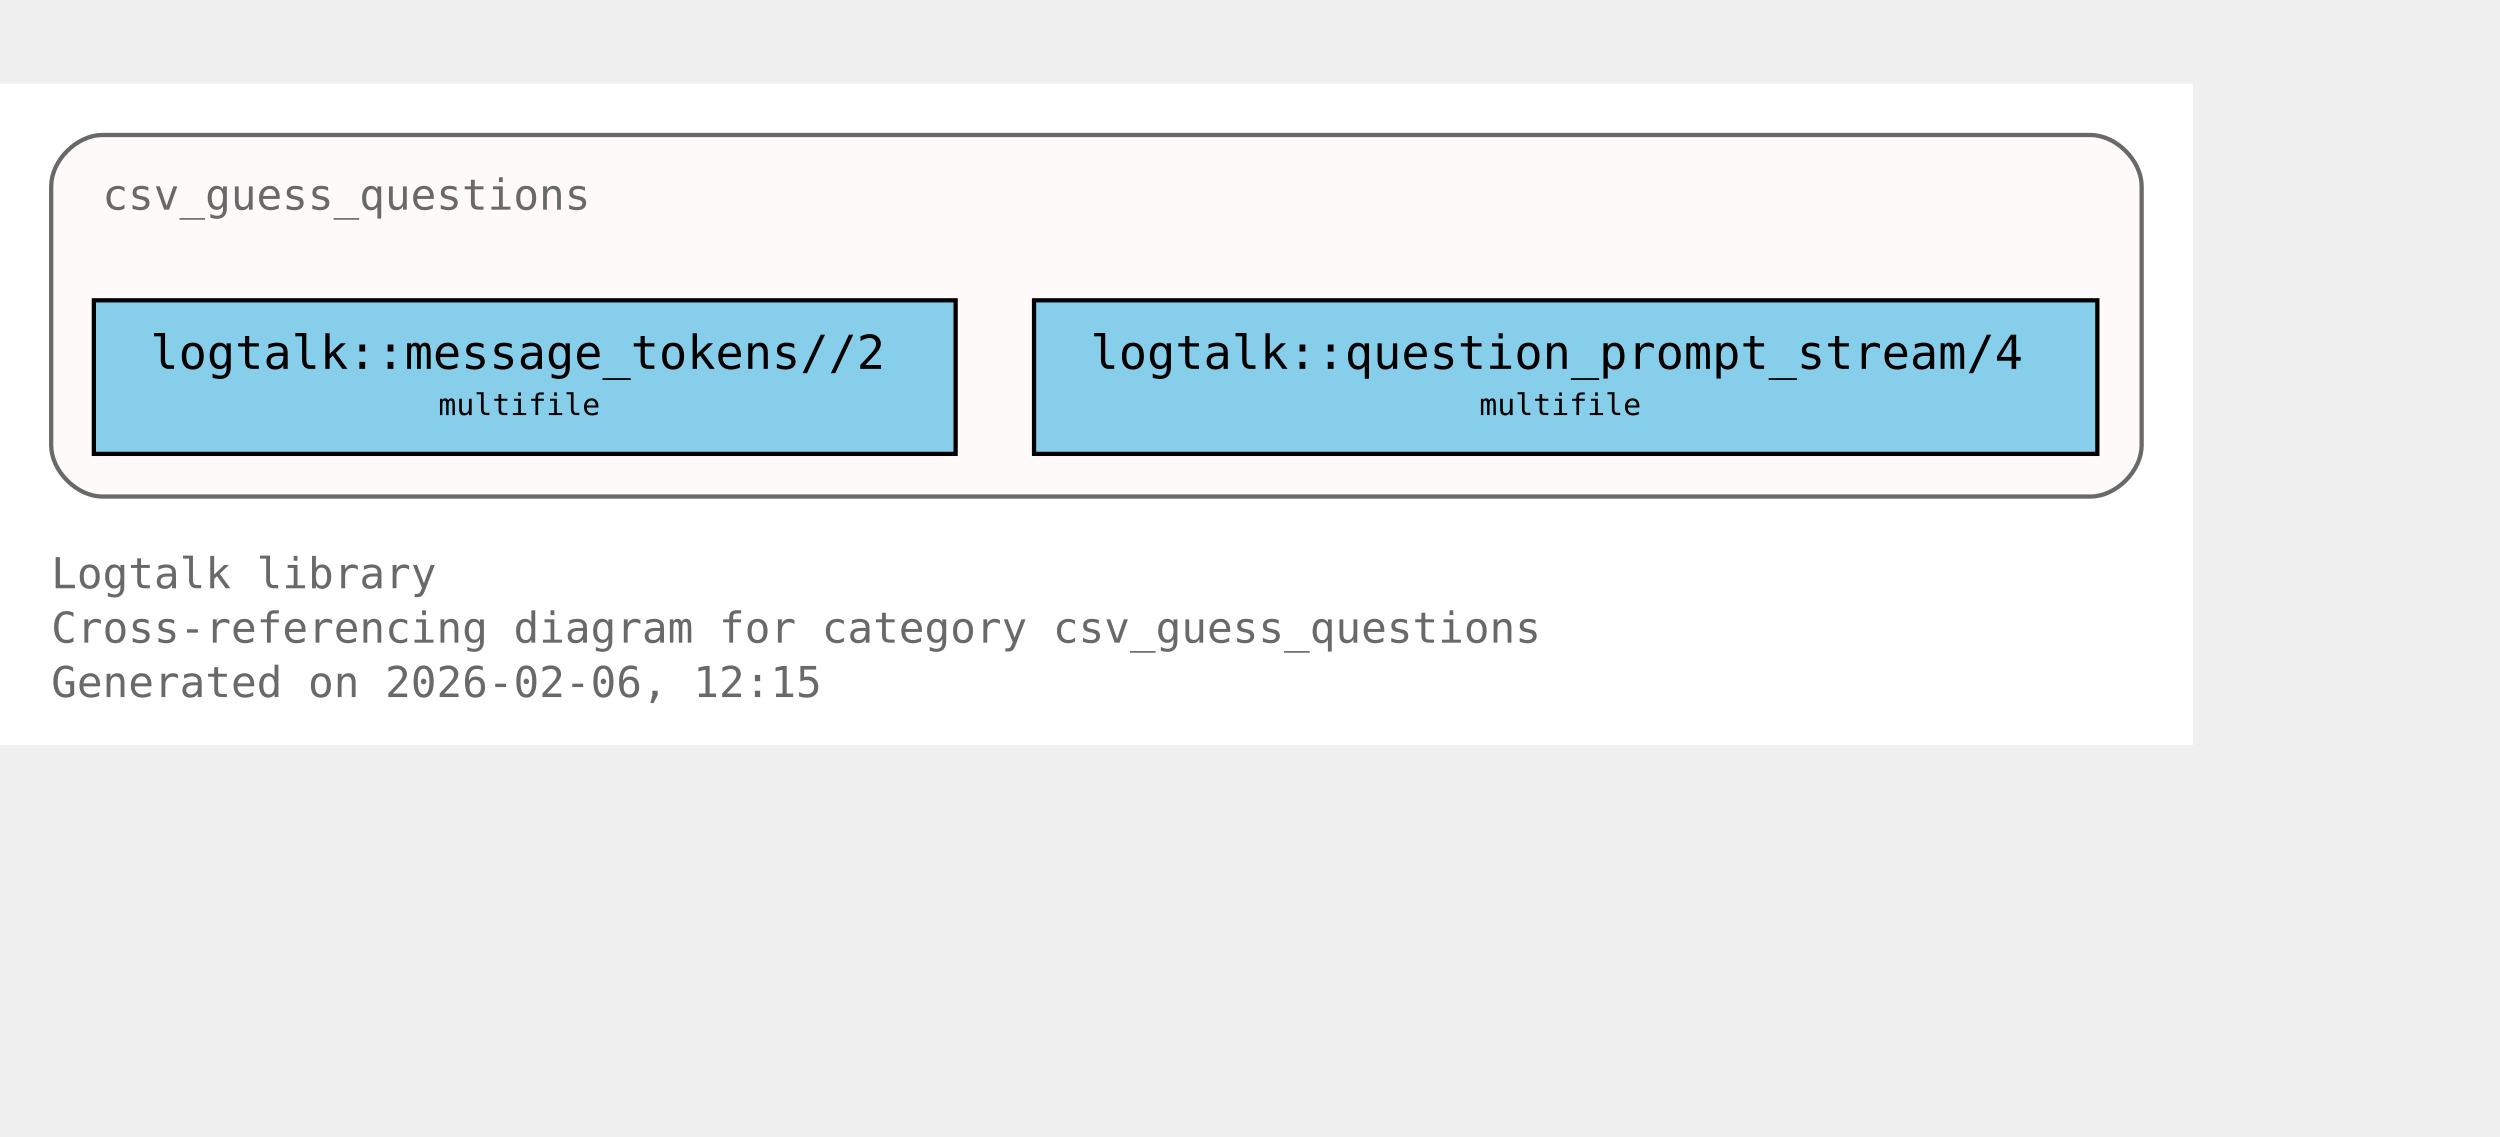
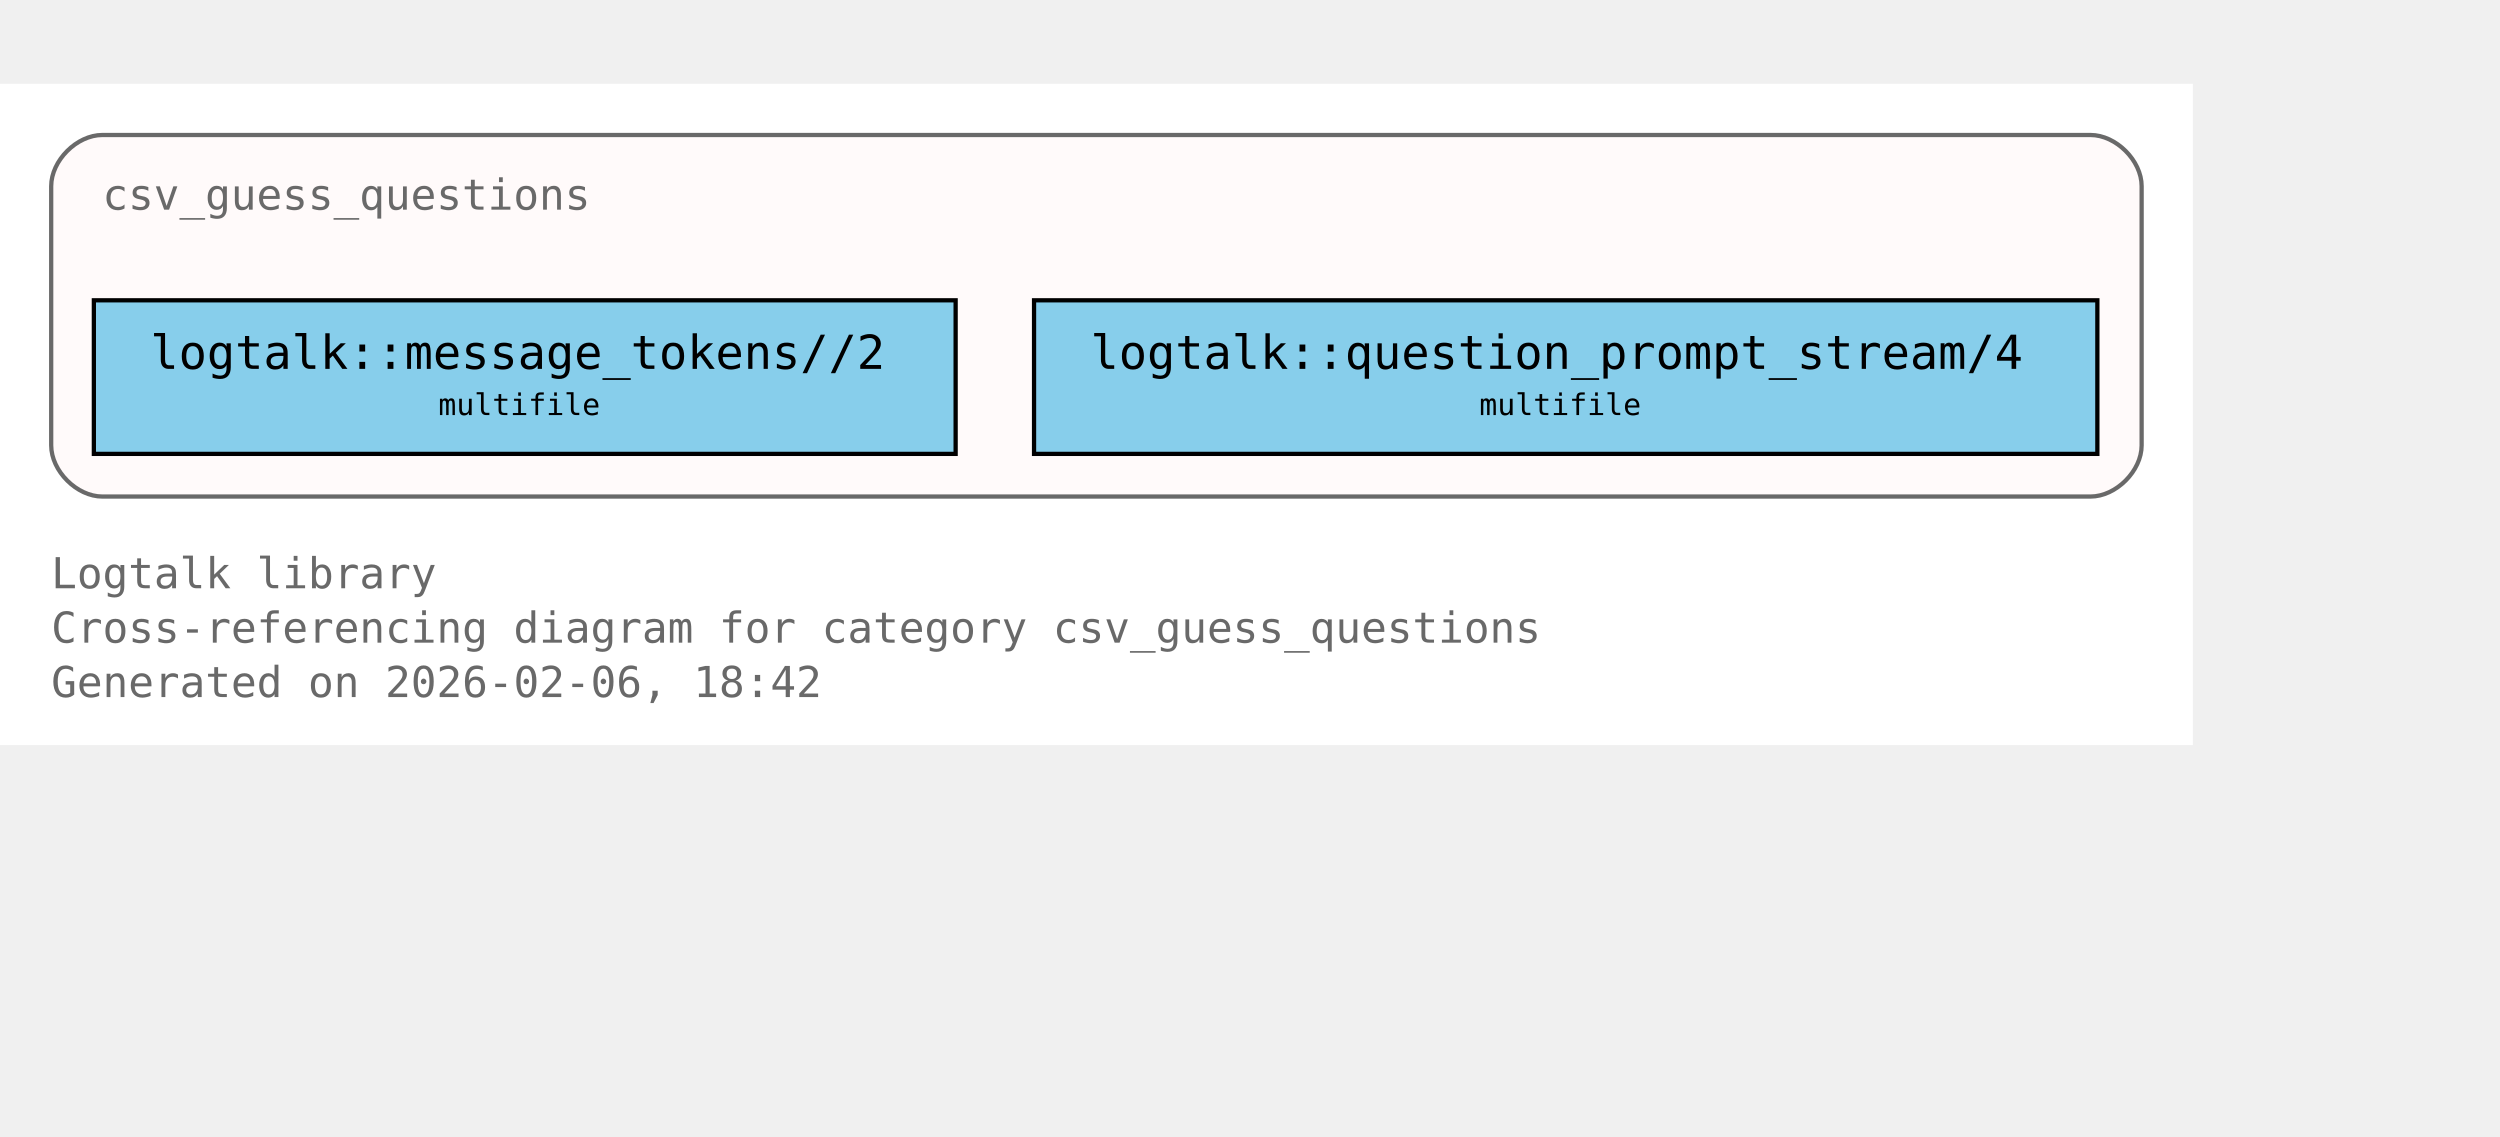
<svg xmlns="http://www.w3.org/2000/svg" xmlns:xlink="http://www.w3.org/1999/xlink" width="658pt" height="299pt" viewBox="72.00 72.00 586.00 227.00">
  <g id="graph0" class="graph" transform="scale(1 1) rotate(0) translate(76 223)">
    <polygon fill="white" stroke="none" points="-4,4 -4,-151 510,-151 510,4 -4,4" />
    <text xml:space="preserve" text-anchor="start" x="8" y="-32.75" font-family="Monospace" font-size="10.00" fill="dimgray">Logtalk library</text>
    <text xml:space="preserve" text-anchor="start" x="8" y="-20" font-family="Monospace" font-size="10.00" fill="dimgray">Cross-referencing diagram for category csv_guess_questions</text>
-     <text xml:space="preserve" text-anchor="start" x="8" y="-7.25" font-family="Monospace" font-size="10.00" fill="dimgray">Generated on 2026-02-06, 12:15</text>
+     <text xml:space="preserve" text-anchor="start" x="8" y="-7.25" font-family="Monospace" font-size="10.00" fill="dimgray">Generated on 2026-02-06, 18:42</text>
    <g id="clust1" class="cluster">
      <g id="a_clust1">
        <a xlink:title="csv_guess_questions">
          <path fill="snow" stroke="dimgray" d="M20,-54.25C20,-54.25 486,-54.25 486,-54.25 492,-54.25 498,-60.25 498,-66.25 498,-66.25 498,-127 498,-127 498,-133 492,-139 486,-139 486,-139 20,-139 20,-139 14,-139 8,-133 8,-127 8,-127 8,-66.25 8,-66.25 8,-60.25 14,-54.25 20,-54.25" />
          <g id="a_clust1_0">
-             <a xlink:href="https://github.com/LogtalkDotOrg/logtalk3/tree/99bf9b681daa58c94785b175224f414e1c8b0f04/library/csv/csv_guess_questions.lgt#L22" xlink:title="https://github.com/LogtalkDotOrg/logtalk3/tree/99bf9b681daa58c94785b175224f414e1c8b0f04/library/csv/csv_guess_questions.lgt#L22">
+             <a xlink:href="https://github.com/LogtalkDotOrg/logtalk3/tree/412e1048456e50f2dacda34e5011a80e42da655e/library/csv/csv_guess_questions.lgt#L22" xlink:title="https://github.com/LogtalkDotOrg/logtalk3/tree/412e1048456e50f2dacda34e5011a80e42da655e/library/csv/csv_guess_questions.lgt#L22">
              <text xml:space="preserve" text-anchor="start" x="20" y="-121.5" font-family="Monospace" font-size="10.00" fill="dimgray">csv_guess_questions</text>
            </a>
          </g>
        </a>
      </g>
    </g>
    <g id="node1" class="node">
      <polygon fill="skyblue" stroke="black" points="220,-100.25 18,-100.25 18,-64.25 220,-64.25 220,-100.25" />
      <text xml:space="preserve" text-anchor="start" x="26" y="-84.95" font-family="Monospace" font-size="9.00"> </text>
      <g id="a_node1_1">
-         <a xlink:href="https://github.com/LogtalkDotOrg/logtalk3/tree/99bf9b681daa58c94785b175224f414e1c8b0f04/library/csv/csv_guess_questions.lgt#L36" xlink:title="https://github.com/LogtalkDotOrg/logtalk3/tree/99bf9b681daa58c94785b175224f414e1c8b0f04/library/csv/csv_guess_questions.lgt#L36">
+         <a xlink:href="https://github.com/LogtalkDotOrg/logtalk3/tree/412e1048456e50f2dacda34e5011a80e42da655e/library/csv/csv_guess_questions.lgt#L36" xlink:title="https://github.com/LogtalkDotOrg/logtalk3/tree/412e1048456e50f2dacda34e5011a80e42da655e/library/csv/csv_guess_questions.lgt#L36">
          <text xml:space="preserve" text-anchor="start" x="31.25" y="-84.17" font-family="Monospace" font-size="11.00">logtalk::message_tokens//2</text>
        </a>
      </g>
      <text xml:space="preserve" text-anchor="start" x="206.75" y="-84.95" font-family="Monospace" font-size="9.00"> </text>
      <text xml:space="preserve" text-anchor="start" x="26" y="-72.58" font-family="Monospace" font-size="9.00"> </text>
      <text xml:space="preserve" text-anchor="start" x="98.75" y="-73.35" font-family="Monospace" font-size="7.00">multifile</text>
      <text xml:space="preserve" text-anchor="start" x="206.75" y="-72.58" font-family="Monospace" font-size="9.00"> </text>
    </g>
    <g id="node2" class="node">
      <polygon fill="skyblue" stroke="black" points="487.62,-100.25 238.38,-100.25 238.38,-64.25 487.62,-64.25 487.62,-100.25" />
      <text xml:space="preserve" text-anchor="start" x="246.38" y="-84.95" font-family="Monospace" font-size="9.00"> </text>
      <g id="a_node2_2">
-         <a xlink:href="https://github.com/LogtalkDotOrg/logtalk3/tree/99bf9b681daa58c94785b175224f414e1c8b0f04/library/csv/csv_guess_questions.lgt#L52" xlink:title="https://github.com/LogtalkDotOrg/logtalk3/tree/99bf9b681daa58c94785b175224f414e1c8b0f04/library/csv/csv_guess_questions.lgt#L52">
+         <a xlink:href="https://github.com/LogtalkDotOrg/logtalk3/tree/412e1048456e50f2dacda34e5011a80e42da655e/library/csv/csv_guess_questions.lgt#L52" xlink:title="https://github.com/LogtalkDotOrg/logtalk3/tree/412e1048456e50f2dacda34e5011a80e42da655e/library/csv/csv_guess_questions.lgt#L52">
          <text xml:space="preserve" text-anchor="start" x="251.62" y="-84.17" font-family="Monospace" font-size="11.00">logtalk::question_prompt_stream/4</text>
        </a>
      </g>
      <text xml:space="preserve" text-anchor="start" x="474.38" y="-84.95" font-family="Monospace" font-size="9.00"> </text>
      <text xml:space="preserve" text-anchor="start" x="246.38" y="-72.58" font-family="Monospace" font-size="9.00"> </text>
      <text xml:space="preserve" text-anchor="start" x="342.75" y="-73.35" font-family="Monospace" font-size="7.00">multifile</text>
      <text xml:space="preserve" text-anchor="start" x="474.38" y="-72.58" font-family="Monospace" font-size="9.00"> </text>
    </g>
  </g>
</svg>
